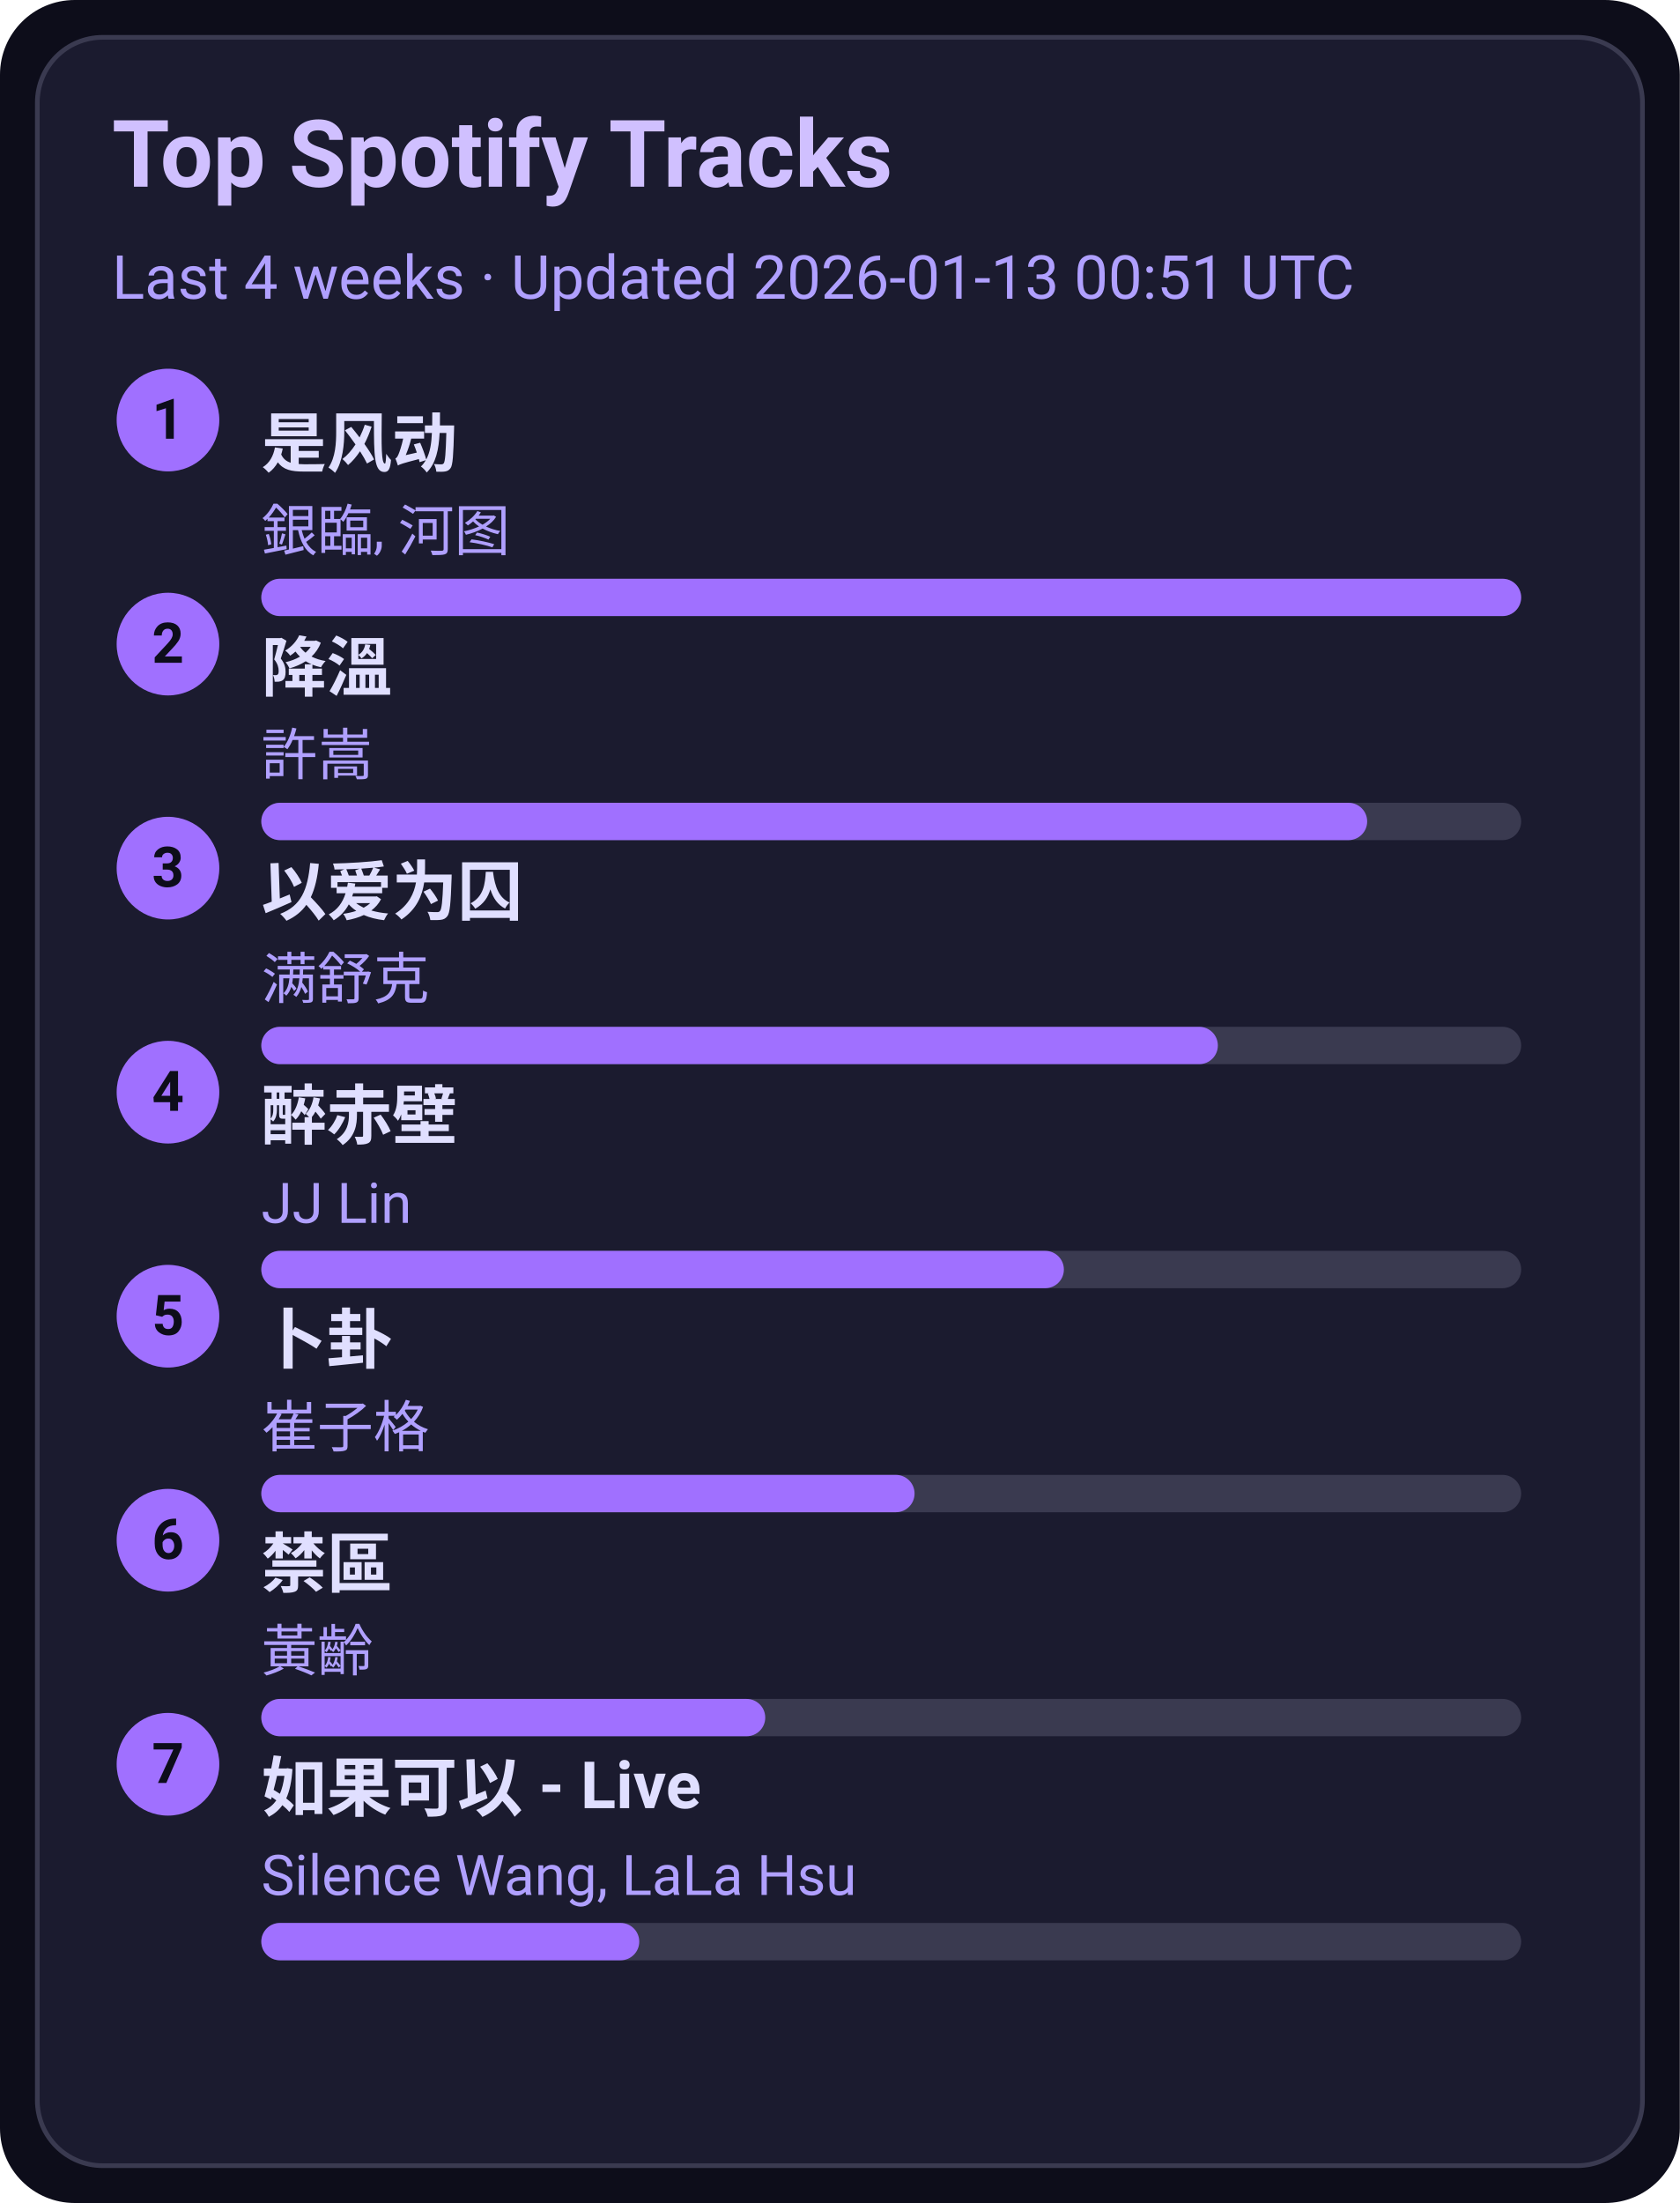
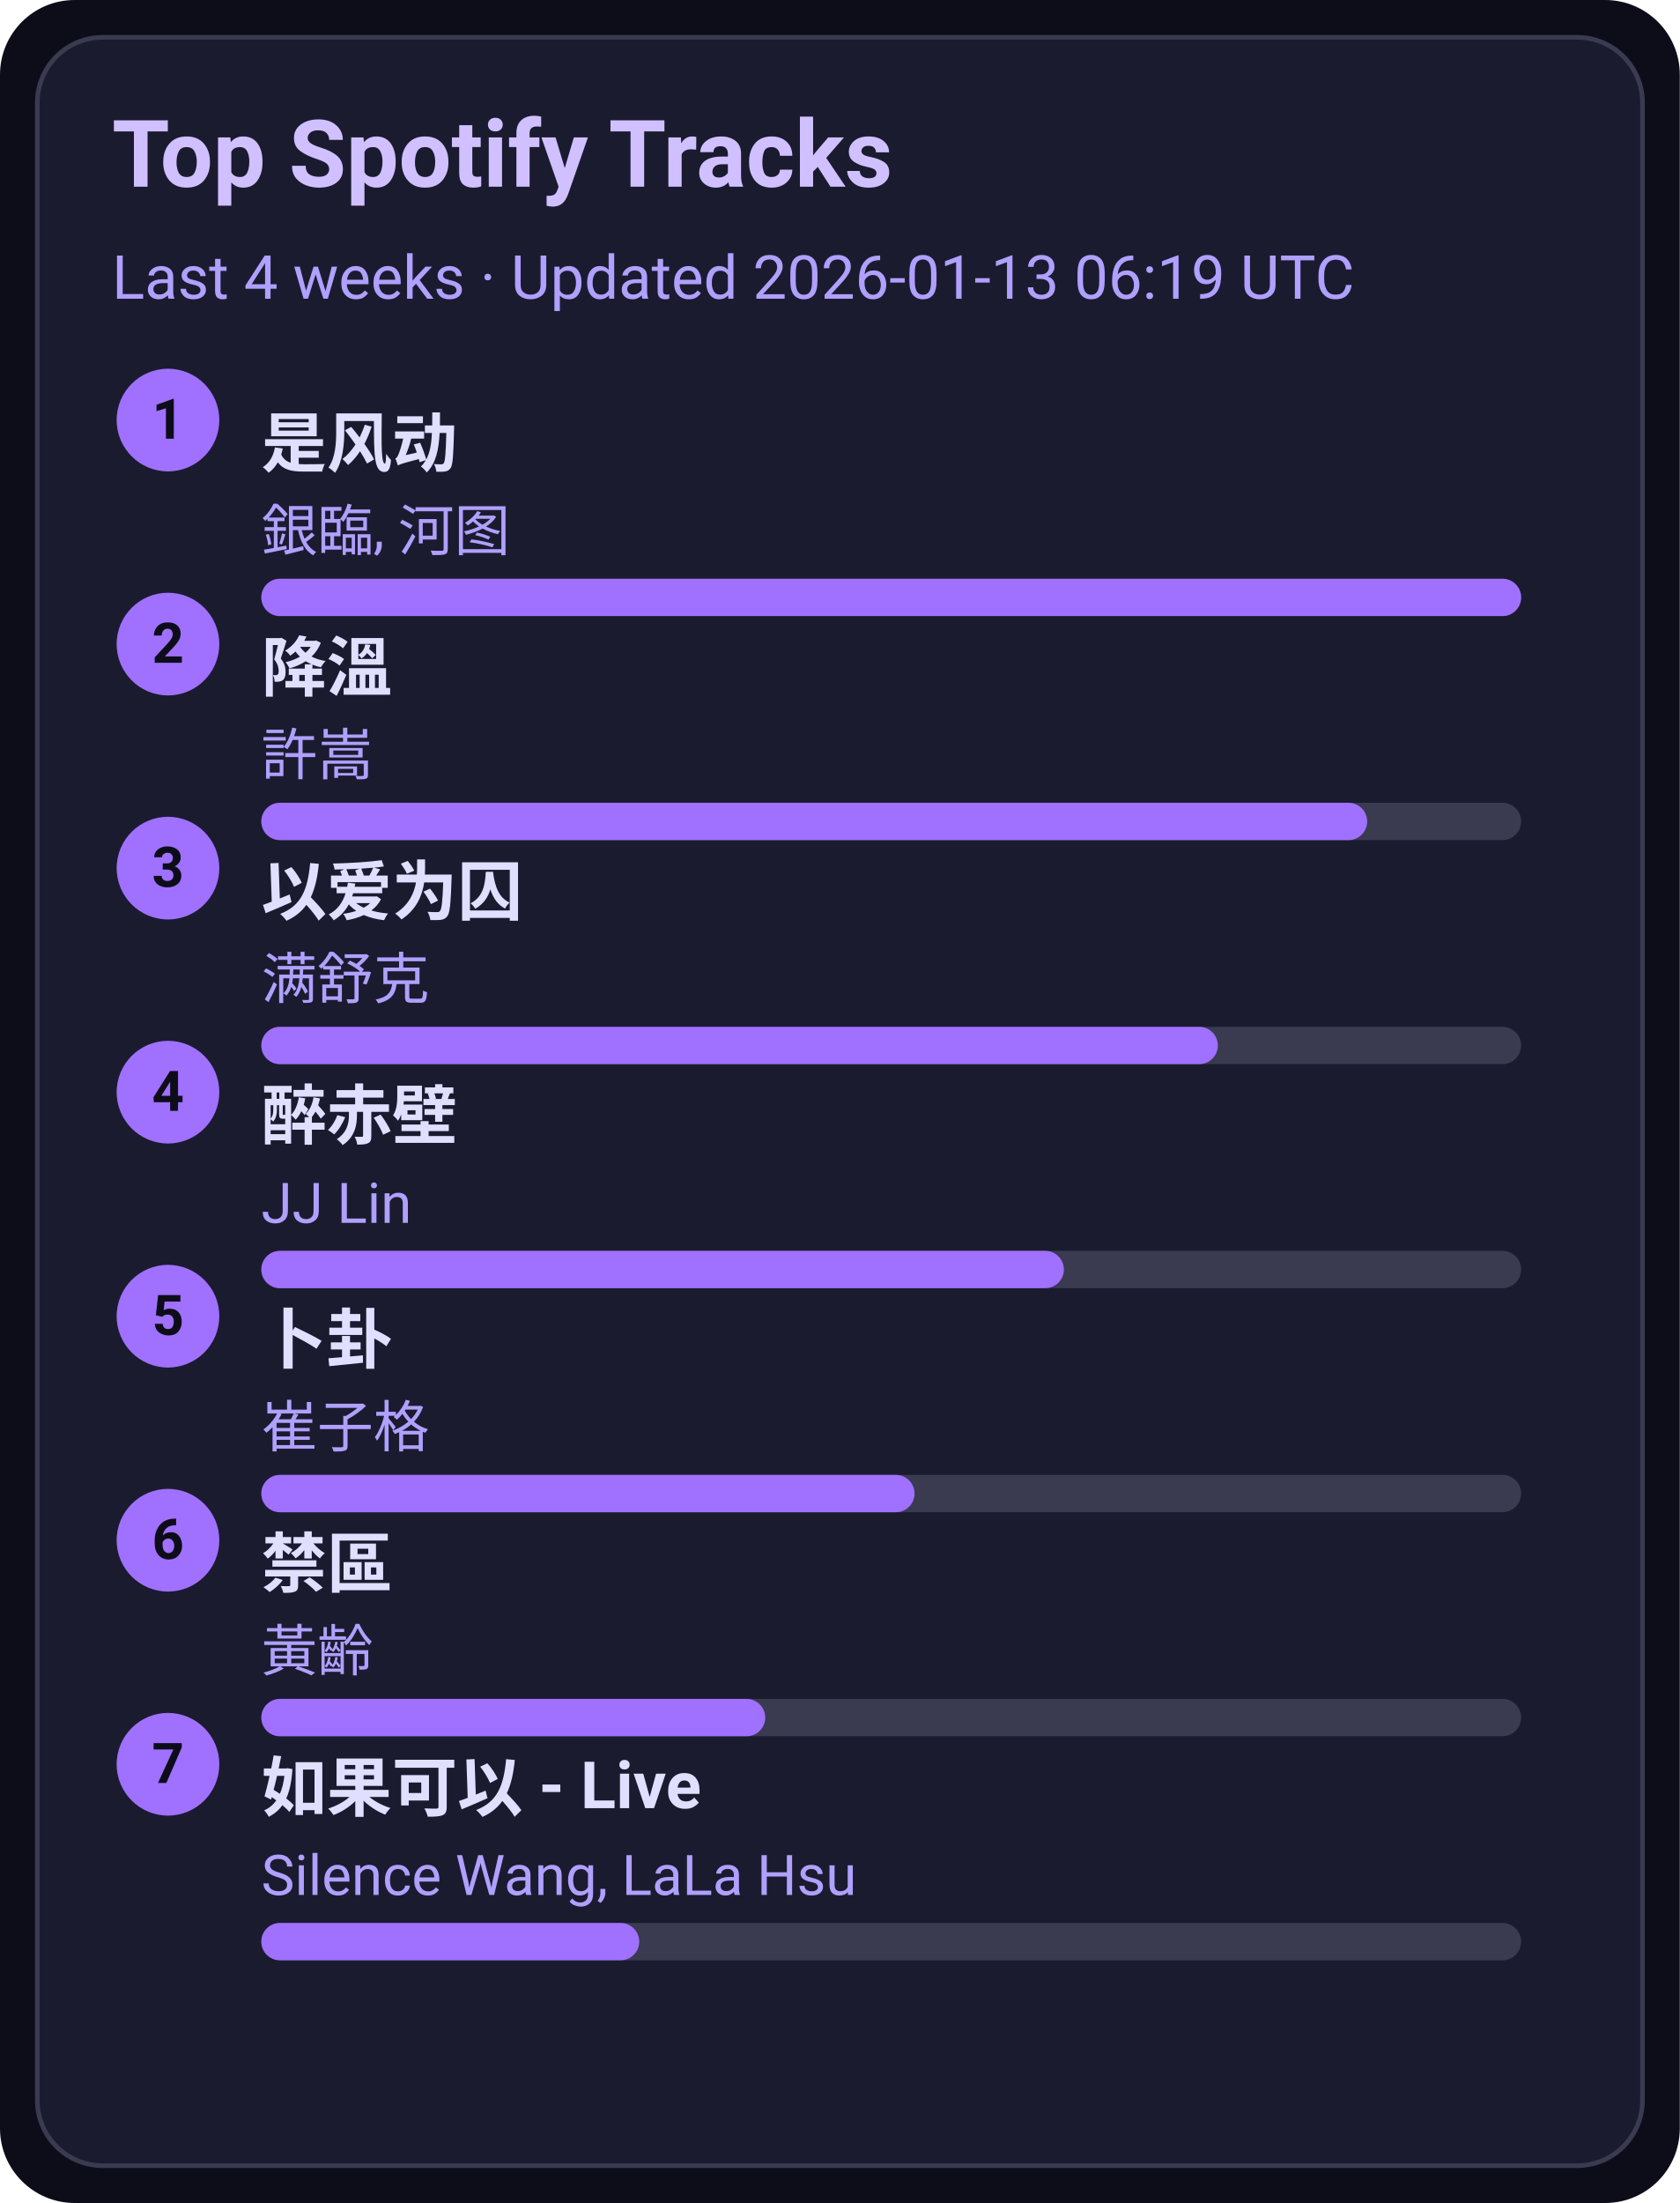
<svg xmlns="http://www.w3.org/2000/svg" width="360" height="472" viewBox="0 0 360 472">
  <style>text{font-family:-apple-system,BlinkMacSystemFont,Segoe UI,Roboto,Ubuntu,Helvetica Neue,Arial,Noto Sans,sans-serif}</style>
  <rect width="360" height="472" rx="16" fill="#0d0d1a" />
  <rect x="8" y="8" width="344" height="456" rx="14" fill="#1b1b2f" stroke="#3a3a50" />
  <text x="24" y="40" font-size="20" fill="#d0c0ff" font-weight="600">Top Spotify Tracks</text>
-   <text x="24" y="64" font-size="13" fill="#b0a0ff">Last 4 weeks · Updated 2026-01-13 00:51 UTC</text>
+   <text x="24" y="64" font-size="13" fill="#b0a0ff">Last 4 weeks · Updated 2026-01-13 06:19 UTC</text>
  <circle cx="36" cy="90" r="11" fill="#a070ff" />
  <text x="36" y="94" text-anchor="middle" font-size="12" fill="#0d0d1a" font-weight="700">1</text>
  <a href="https://open.spotify.com/track/3lePQ8c4jq7bTePsXEmslh" target="_blank" rel="noopener noreferrer">
    <text x="56" y="100" font-size="14" fill="#e0dfff" font-weight="600">是风动</text>
  </a>
  <text x="56" y="118" font-size="12" fill="#b0a0ff">銀臨, 河图</text>
  <rect x="56" y="124" width="270" height="8" rx="4" fill="#3a3a50" />
  <rect x="56" y="124" width="270" height="8" rx="4" fill="#a070ff" />
  <circle cx="36" cy="138" r="11" fill="#a070ff" />
  <text x="36" y="142" text-anchor="middle" font-size="12" fill="#0d0d1a" font-weight="700">2</text>
  <a href="https://open.spotify.com/track/2q9uhrOfyOnBa3oWR1PfYT" target="_blank" rel="noopener noreferrer">
    <text x="56" y="148" font-size="14" fill="#e0dfff" font-weight="600">降溫</text>
  </a>
  <text x="56" y="166" font-size="12" fill="#b0a0ff">許嵩</text>
  <rect x="56" y="172" width="270" height="8" rx="4" fill="#3a3a50" />
  <rect x="56" y="172" width="237" height="8" rx="4" fill="#a070ff" />
  <circle cx="36" cy="186" r="11" fill="#a070ff" />
  <text x="36" y="190" text-anchor="middle" font-size="12" fill="#0d0d1a" font-weight="700">3</text>
  <a href="https://open.spotify.com/track/0RW2LEfGQK5BaIho6sSLqf" target="_blank" rel="noopener noreferrer">
    <text x="56" y="196" font-size="14" fill="#e0dfff" font-weight="600">以爱为囚</text>
  </a>
  <text x="56" y="214" font-size="12" fill="#b0a0ff">满舒克</text>
  <rect x="56" y="220" width="270" height="8" rx="4" fill="#3a3a50" />
  <rect x="56" y="220" width="205" height="8" rx="4" fill="#a070ff" />
  <circle cx="36" cy="234" r="11" fill="#a070ff" />
  <text x="36" y="238" text-anchor="middle" font-size="12" fill="#0d0d1a" font-weight="700">4</text>
  <a href="https://open.spotify.com/track/69lAYqbyHL1A0gctdLd9WV" target="_blank" rel="noopener noreferrer">
    <text x="56" y="244" font-size="14" fill="#e0dfff" font-weight="600">醉赤壁</text>
  </a>
  <text x="56" y="262" font-size="12" fill="#b0a0ff">JJ Lin</text>
  <rect x="56" y="268" width="270" height="8" rx="4" fill="#3a3a50" />
  <rect x="56" y="268" width="172" height="8" rx="4" fill="#a070ff" />
  <circle cx="36" cy="282" r="11" fill="#a070ff" />
  <text x="36" y="286" text-anchor="middle" font-size="12" fill="#0d0d1a" font-weight="700">5</text>
  <a href="https://open.spotify.com/track/4ToeYifpQaikbYa7krOD6s" target="_blank" rel="noopener noreferrer">
    <text x="56" y="292" font-size="14" fill="#e0dfff" font-weight="600">卜卦</text>
  </a>
  <text x="56" y="310" font-size="12" fill="#b0a0ff">崔子格</text>
  <rect x="56" y="316" width="270" height="8" rx="4" fill="#3a3a50" />
  <rect x="56" y="316" width="140" height="8" rx="4" fill="#a070ff" />
  <circle cx="36" cy="330" r="11" fill="#a070ff" />
  <text x="36" y="334" text-anchor="middle" font-size="12" fill="#0d0d1a" font-weight="700">6</text>
  <a href="https://open.spotify.com/track/5HAMeMgu9hGL5a8ZwNz6cp" target="_blank" rel="noopener noreferrer">
    <text x="56" y="340" font-size="14" fill="#e0dfff" font-weight="600">禁區</text>
  </a>
  <text x="56" y="358" font-size="12" fill="#b0a0ff">黃齡</text>
  <rect x="56" y="364" width="270" height="8" rx="4" fill="#3a3a50" />
  <rect x="56" y="364" width="108" height="8" rx="4" fill="#a070ff" />
  <circle cx="36" cy="378" r="11" fill="#a070ff" />
  <text x="36" y="382" text-anchor="middle" font-size="12" fill="#0d0d1a" font-weight="700">7</text>
  <a href="https://open.spotify.com/track/6IF65dJzfmPcX7jwDegwoo" target="_blank" rel="noopener noreferrer">
    <text x="56" y="388" font-size="14" fill="#e0dfff" font-weight="600">如果可以 - Live</text>
  </a>
  <text x="56" y="406" font-size="12" fill="#b0a0ff">Silence Wang, LaLa Hsu</text>
  <rect x="56" y="412" width="270" height="8" rx="4" fill="#3a3a50" />
  <rect x="56" y="412" width="81" height="8" rx="4" fill="#a070ff" />
</svg>
